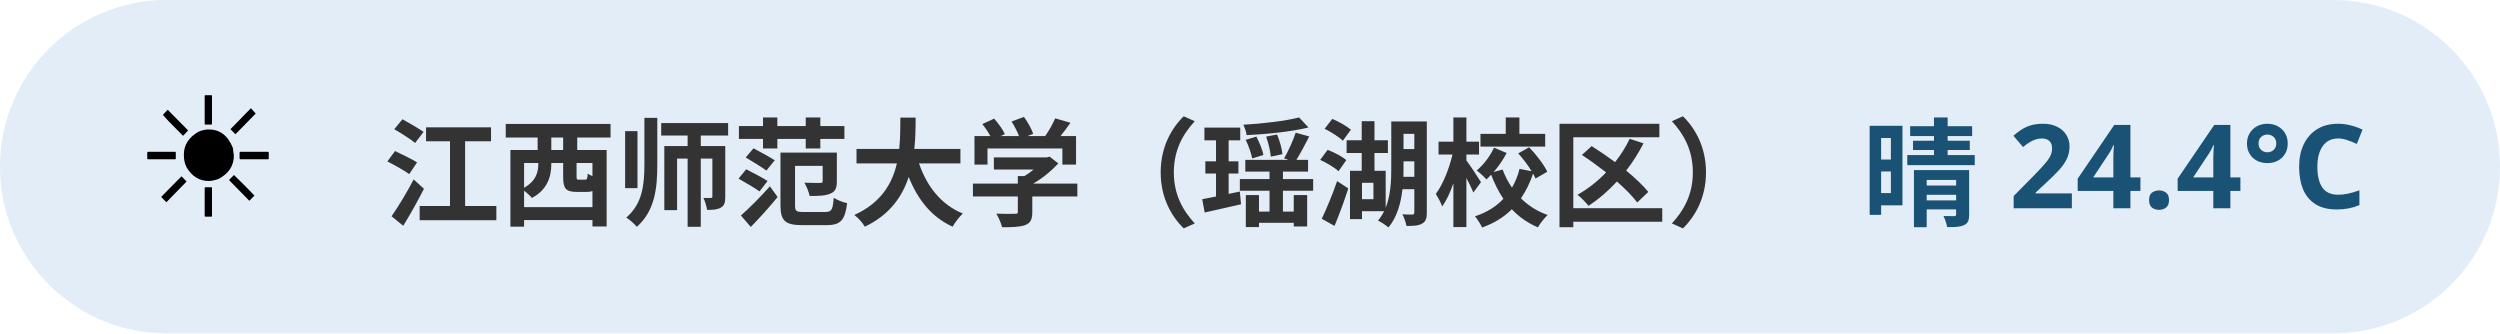
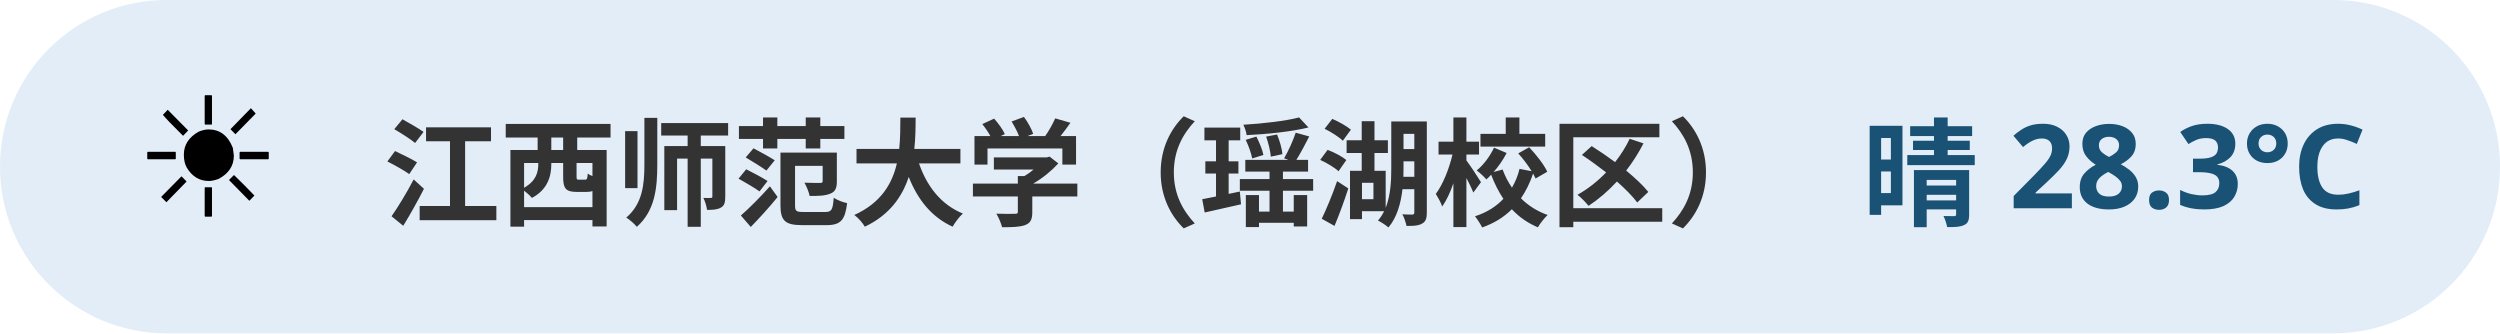
<svg xmlns="http://www.w3.org/2000/svg" width="300" height="40" viewBox="0 0 300 40" font-family="sans-serif">
  <rect x="0" y="0" width="300" height="40" rx="20" fill="#3d85c6" opacity="0.15" />
  <text x="16" y="26" font-size="20">☀️</text>
  <text x="46" y="26" font-size="14" font-weight="bold" fill="#333">江西师范大学（瑶湖校区）</text>
-   <text x="284" y="26" font-size="14" font-weight="bold" fill="#1a5276" text-anchor="end">晴 24.4°C</text>
+   <text x="284" y="26" font-size="14" font-weight="bold" fill="#1a5276" text-anchor="end">晴 28.3°C</text>
</svg>
